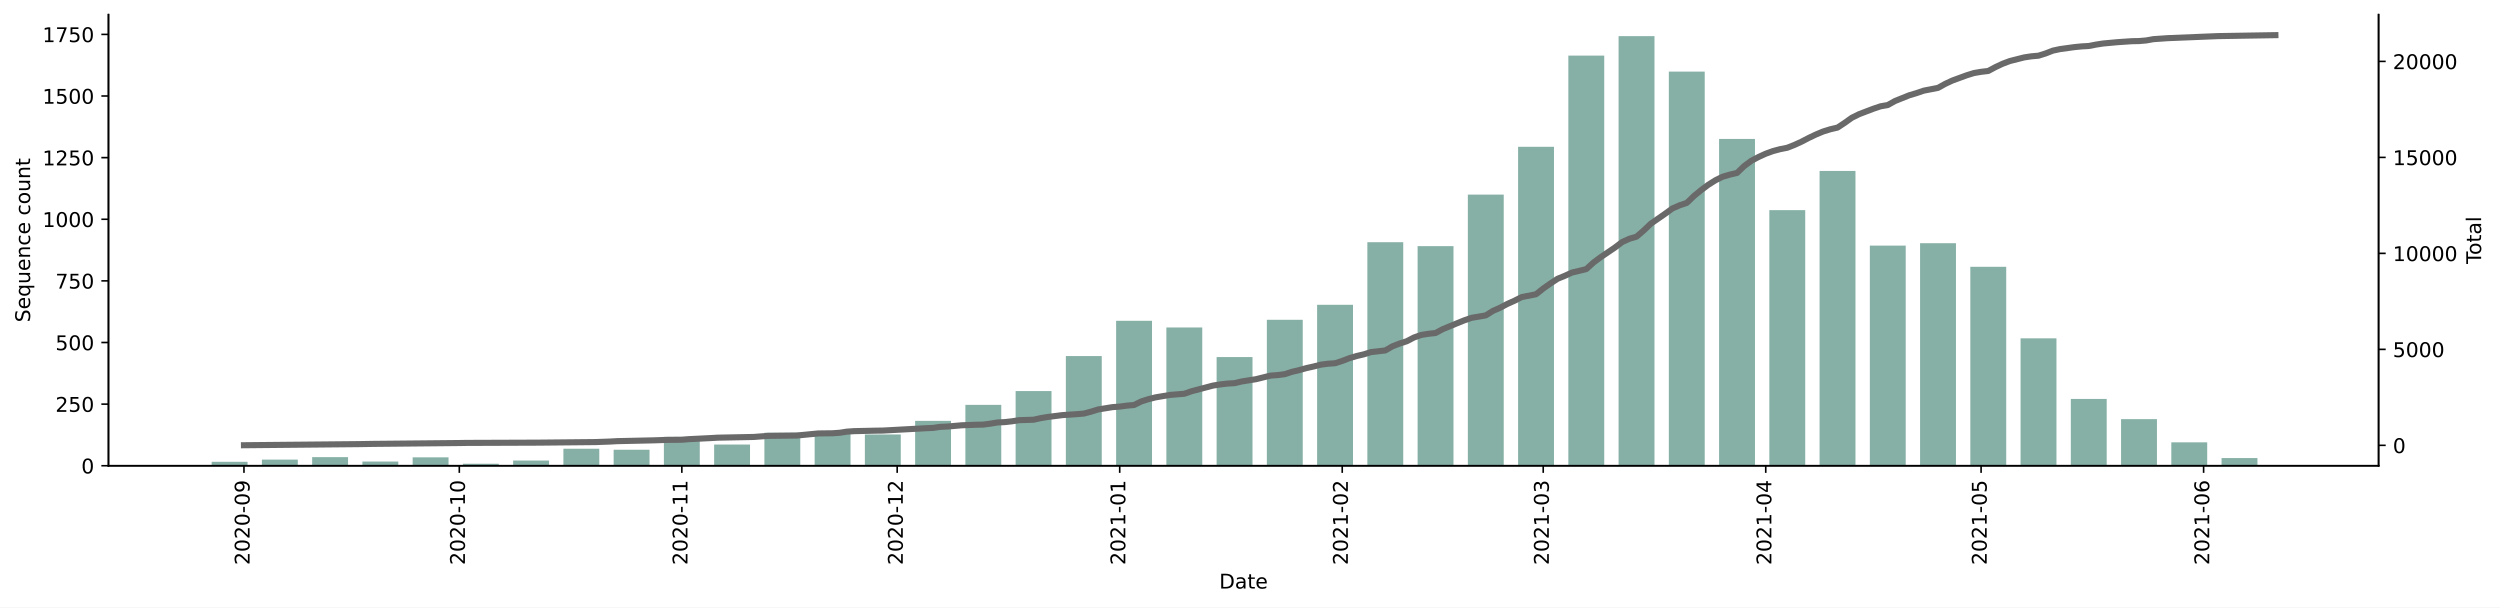
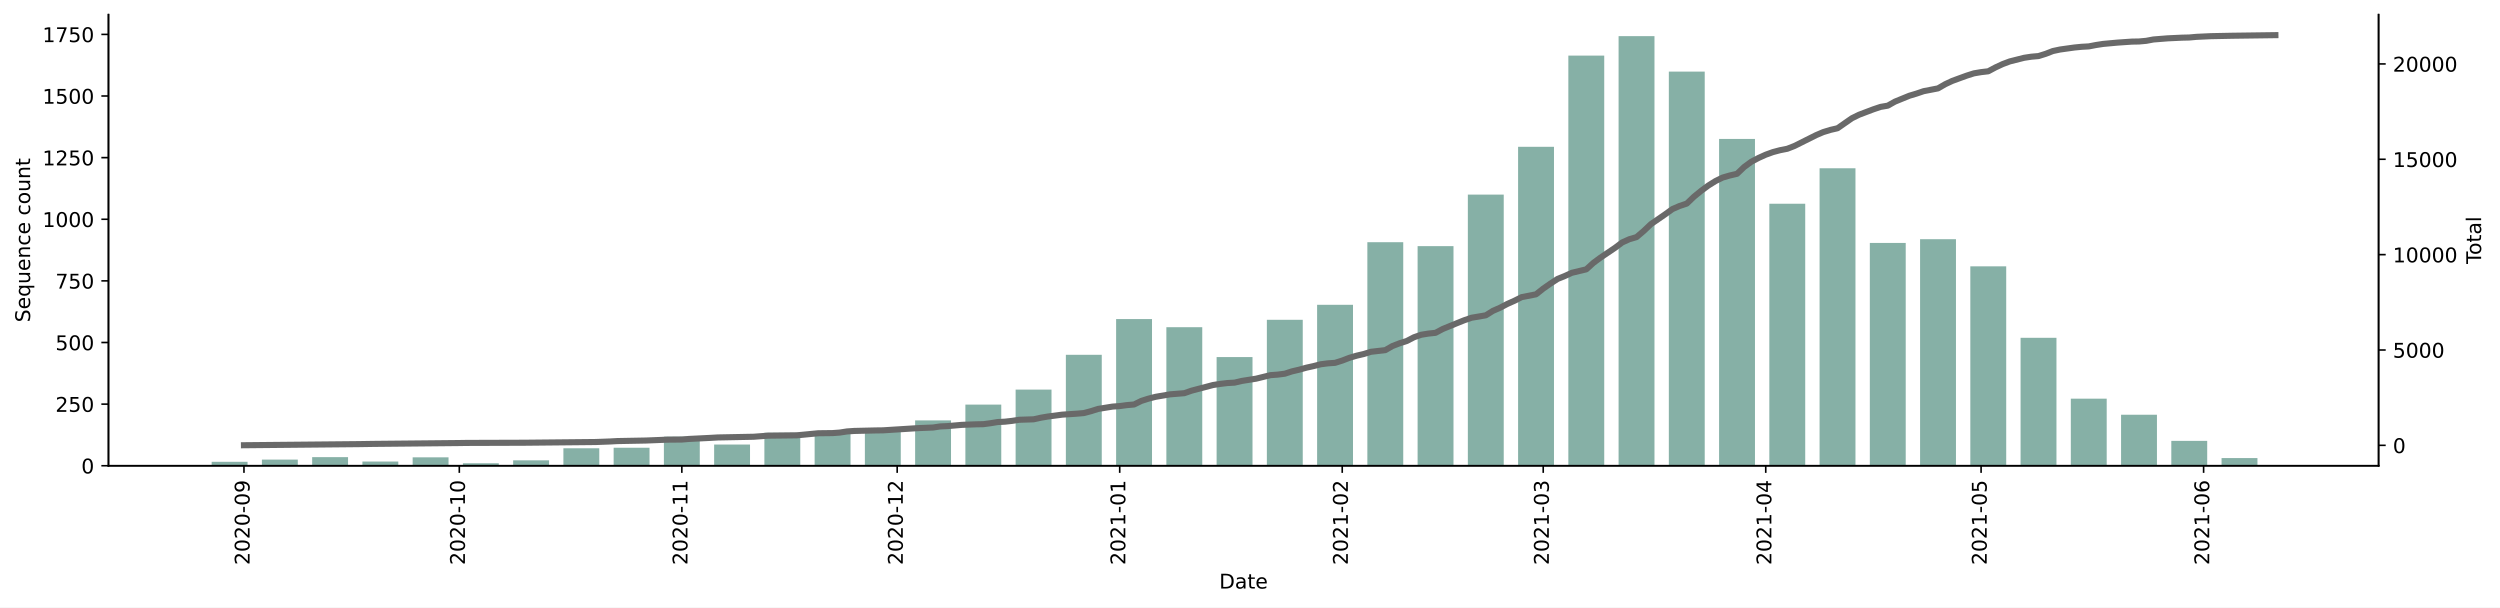
<svg xmlns="http://www.w3.org/2000/svg" xmlns:xlink="http://www.w3.org/1999/xlink" height="298.621pt" version="1.1" viewBox="0 0 1229.019 298.621" width="1229.019pt">
  <defs>
    <style type="text/css">*{stroke-linecap:butt;stroke-linejoin:round;}</style>
  </defs>
  <g id="figure_1">
    <g id="patch_1">
      <path d="M 0 298.621  L 1229.019 298.621  L 1229.019 0  L 0 0  z " style="fill:#ffffff;" />
    </g>
    <g id="axes_1">
      <g id="patch_2">
        <path d="M 53.328 228.96  L 1169.328 228.96  L 1169.328 7.2  L 53.328 7.2  z " style="fill:#ffffff;" />
      </g>
      <g id="patch_3">
-         <path clip-path="url(#p8f05365064)" d="M 104.055 228.96  L 121.7 228.96  L 121.7 227.021  L 104.055 227.021  z " style="fill:#86b0a6;" />
+         <path clip-path="url(#p31b14c990a)" d="M 104.055 228.96  L 121.7 228.96  L 121.7 227.021  L 104.055 227.021  z " style="fill:#86b0a6;" />
      </g>
      <g id="patch_4">
-         <path clip-path="url(#p8f05365064)" d="M 128.757 228.96  L 146.402 228.96  L 146.402 225.931  L 128.757 225.931  z " style="fill:#86b0a6;" />
+         <path clip-path="url(#p31b14c990a)" d="M 128.757 228.96  L 146.402 228.96  L 146.402 225.931  L 128.757 225.931  z " style="fill:#86b0a6;" />
      </g>
      <g id="patch_5">
-         <path clip-path="url(#p8f05365064)" d="M 153.459 228.96  L 171.104 228.96  L 171.104 224.719  L 153.459 224.719  z " style="fill:#86b0a6;" />
+         <path clip-path="url(#p31b14c990a)" d="M 153.459 228.96  L 171.104 228.96  L 171.104 224.719  L 153.459 224.719  z " style="fill:#86b0a6;" />
      </g>
      <g id="patch_6">
-         <path clip-path="url(#p8f05365064)" d="M 178.161 228.96  L 195.806 228.96  L 195.806 226.9  L 178.161 226.9  z " style="fill:#86b0a6;" />
+         <path clip-path="url(#p31b14c990a)" d="M 178.161 228.96  L 195.806 228.96  L 195.806 226.9  L 178.161 226.9  z " style="fill:#86b0a6;" />
      </g>
      <g id="patch_7">
-         <path clip-path="url(#p8f05365064)" d="M 202.863 228.96  L 220.508 228.96  L 220.508 224.84  L 202.863 224.84  z " style="fill:#86b0a6;" />
+         <path clip-path="url(#p31b14c990a)" d="M 202.863 228.96  L 220.508 228.96  L 220.508 224.84  L 202.863 224.84  z " style="fill:#86b0a6;" />
      </g>
      <g id="patch_8">
-         <path clip-path="url(#p8f05365064)" d="M 227.565 228.96  L 245.21 228.96  L 245.21 227.991  L 227.565 227.991  z " style="fill:#86b0a6;" />
+         <path clip-path="url(#p31b14c990a)" d="M 227.565 228.96  L 245.21 228.96  L 245.21 227.748  L 227.565 227.748  z " style="fill:#86b0a6;" />
      </g>
      <g id="patch_9">
-         <path clip-path="url(#p8f05365064)" d="M 252.267 228.96  L 269.912 228.96  L 269.912 226.415  L 252.267 226.415  z " style="fill:#86b0a6;" />
+         <path clip-path="url(#p31b14c990a)" d="M 252.267 228.96  L 269.912 228.96  L 269.912 226.294  L 252.267 226.294  z " style="fill:#86b0a6;" />
      </g>
      <g id="patch_10">
-         <path clip-path="url(#p8f05365064)" d="M 276.969 228.96  L 294.613 228.96  L 294.613 220.599  L 276.969 220.599  z " style="fill:#86b0a6;" />
+         <path clip-path="url(#p31b14c990a)" d="M 276.969 228.96  L 294.613 228.96  L 294.613 220.357  L 276.969 220.357  z " style="fill:#86b0a6;" />
      </g>
      <g id="patch_11">
-         <path clip-path="url(#p8f05365064)" d="M 301.671 228.96  L 319.315 228.96  L 319.315 221.084  L 301.671 221.084  z " style="fill:#86b0a6;" />
+         <path clip-path="url(#p31b14c990a)" d="M 301.671 228.96  L 319.315 228.96  L 319.315 220.115  L 301.671 220.115  z " style="fill:#86b0a6;" />
      </g>
      <g id="patch_12">
-         <path clip-path="url(#p8f05365064)" d="M 326.373 228.96  L 344.017 228.96  L 344.017 214.783  L 326.373 214.783  z " style="fill:#86b0a6;" />
+         <path clip-path="url(#p31b14c990a)" d="M 326.373 228.96  L 344.017 228.96  L 344.017 214.662  L 326.373 214.662  z " style="fill:#86b0a6;" />
      </g>
      <g id="patch_13">
-         <path clip-path="url(#p8f05365064)" d="M 351.075 228.96  L 368.719 228.96  L 368.719 218.539  L 351.075 218.539  z " style="fill:#86b0a6;" />
+         <path clip-path="url(#p31b14c990a)" d="M 351.075 228.96  L 368.719 228.96  L 368.719 218.539  L 351.075 218.539  z " style="fill:#86b0a6;" />
      </g>
      <g id="patch_14">
-         <path clip-path="url(#p8f05365064)" d="M 375.777 228.96  L 393.421 228.96  L 393.421 212.723  L 375.777 212.723  z " style="fill:#86b0a6;" />
+         <path clip-path="url(#p31b14c990a)" d="M 375.777 228.96  L 393.421 228.96  L 393.421 212.723  L 375.777 212.723  z " style="fill:#86b0a6;" />
      </g>
      <g id="patch_15">
-         <path clip-path="url(#p8f05365064)" d="M 400.479 228.96  L 418.123 228.96  L 418.123 212.238  L 400.479 212.238  z " style="fill:#86b0a6;" />
+         <path clip-path="url(#p31b14c990a)" d="M 400.479 228.96  L 418.123 228.96  L 418.123 211.875  L 400.479 211.875  z " style="fill:#86b0a6;" />
      </g>
      <g id="patch_16">
-         <path clip-path="url(#p8f05365064)" d="M 425.181 228.96  L 442.825 228.96  L 442.825 213.571  L 425.181 213.571  z " style="fill:#86b0a6;" />
+         <path clip-path="url(#p31b14c990a)" d="M 425.181 228.96  L 442.825 228.96  L 442.825 212.36  L 425.181 212.36  z " style="fill:#86b0a6;" />
      </g>
      <g id="patch_17">
-         <path clip-path="url(#p8f05365064)" d="M 449.883 228.96  L 467.527 228.96  L 467.527 206.907  L 449.883 206.907  z " style="fill:#86b0a6;" />
+         <path clip-path="url(#p31b14c990a)" d="M 449.883 228.96  L 467.527 228.96  L 467.527 206.665  L 449.883 206.665  z " style="fill:#86b0a6;" />
      </g>
      <g id="patch_18">
-         <path clip-path="url(#p8f05365064)" d="M 474.585 228.96  L 492.229 228.96  L 492.229 199.031  L 474.585 199.031  z " style="fill:#86b0a6;" />
+         <path clip-path="url(#p31b14c990a)" d="M 474.585 228.96  L 492.229 228.96  L 492.229 198.91  L 474.585 198.91  z " style="fill:#86b0a6;" />
      </g>
      <g id="patch_19">
-         <path clip-path="url(#p8f05365064)" d="M 499.287 228.96  L 516.931 228.96  L 516.931 192.245  L 499.287 192.245  z " style="fill:#86b0a6;" />
+         <path clip-path="url(#p31b14c990a)" d="M 499.287 228.96  L 516.931 228.96  L 516.931 191.518  L 499.287 191.518  z " style="fill:#86b0a6;" />
      </g>
      <g id="patch_20">
-         <path clip-path="url(#p8f05365064)" d="M 523.989 228.96  L 541.633 228.96  L 541.633 175.039  L 523.989 175.039  z " style="fill:#86b0a6;" />
+         <path clip-path="url(#p31b14c990a)" d="M 523.989 228.96  L 541.633 228.96  L 541.633 174.433  L 523.989 174.433  z " style="fill:#86b0a6;" />
      </g>
      <g id="patch_21">
-         <path clip-path="url(#p8f05365064)" d="M 548.691 228.96  L 566.335 228.96  L 566.335 157.712  L 548.691 157.712  z " style="fill:#86b0a6;" />
+         <path clip-path="url(#p31b14c990a)" d="M 548.691 228.96  L 566.335 228.96  L 566.335 156.864  L 548.691 156.864  z " style="fill:#86b0a6;" />
      </g>
      <g id="patch_22">
-         <path clip-path="url(#p8f05365064)" d="M 573.393 228.96  L 591.037 228.96  L 591.037 160.983  L 573.393 160.983  z " style="fill:#86b0a6;" />
+         <path clip-path="url(#p31b14c990a)" d="M 573.393 228.96  L 591.037 228.96  L 591.037 160.862  L 573.393 160.862  z " style="fill:#86b0a6;" />
      </g>
      <g id="patch_23">
-         <path clip-path="url(#p8f05365064)" d="M 598.095 228.96  L 615.739 228.96  L 615.739 175.524  L 598.095 175.524  z " style="fill:#86b0a6;" />
+         <path clip-path="url(#p31b14c990a)" d="M 598.095 228.96  L 615.739 228.96  L 615.739 175.524  L 598.095 175.524  z " style="fill:#86b0a6;" />
      </g>
      <g id="patch_24">
-         <path clip-path="url(#p8f05365064)" d="M 622.797 228.96  L 640.441 228.96  L 640.441 157.227  L 622.797 157.227  z " style="fill:#86b0a6;" />
+         <path clip-path="url(#p31b14c990a)" d="M 622.797 228.96  L 640.441 228.96  L 640.441 157.227  L 622.797 157.227  z " style="fill:#86b0a6;" />
      </g>
      <g id="patch_25">
-         <path clip-path="url(#p8f05365064)" d="M 647.499 228.96  L 665.143 228.96  L 665.143 149.836  L 647.499 149.836  z " style="fill:#86b0a6;" />
+         <path clip-path="url(#p31b14c990a)" d="M 647.499 228.96  L 665.143 228.96  L 665.143 149.836  L 647.499 149.836  z " style="fill:#86b0a6;" />
      </g>
      <g id="patch_26">
-         <path clip-path="url(#p8f05365064)" d="M 672.201 228.96  L 689.845 228.96  L 689.845 119.058  L 672.201 119.058  z " style="fill:#86b0a6;" />
+         <path clip-path="url(#p31b14c990a)" d="M 672.201 228.96  L 689.845 228.96  L 689.845 119.058  L 672.201 119.058  z " style="fill:#86b0a6;" />
      </g>
      <g id="patch_27">
-         <path clip-path="url(#p8f05365064)" d="M 696.903 228.96  L 714.547 228.96  L 714.547 120.997  L 696.903 120.997  z " style="fill:#86b0a6;" />
+         <path clip-path="url(#p31b14c990a)" d="M 696.903 228.96  L 714.547 228.96  L 714.547 120.997  L 696.903 120.997  z " style="fill:#86b0a6;" />
      </g>
      <g id="patch_28">
-         <path clip-path="url(#p8f05365064)" d="M 721.605 228.96  L 739.249 228.96  L 739.249 95.673  L 721.605 95.673  z " style="fill:#86b0a6;" />
+         <path clip-path="url(#p31b14c990a)" d="M 721.605 228.96  L 739.249 228.96  L 739.249 95.673  L 721.605 95.673  z " style="fill:#86b0a6;" />
      </g>
      <g id="patch_29">
-         <path clip-path="url(#p8f05365064)" d="M 746.307 228.96  L 763.951 228.96  L 763.951 72.166  L 746.307 72.166  z " style="fill:#86b0a6;" />
+         <path clip-path="url(#p31b14c990a)" d="M 746.307 228.96  L 763.951 228.96  L 763.951 72.166  L 746.307 72.166  z " style="fill:#86b0a6;" />
      </g>
      <g id="patch_30">
-         <path clip-path="url(#p8f05365064)" d="M 771.009 228.96  L 788.653 228.96  L 788.653 27.332  L 771.009 27.332  z " style="fill:#86b0a6;" />
+         <path clip-path="url(#p31b14c990a)" d="M 771.009 228.96  L 788.653 228.96  L 788.653 27.332  L 771.009 27.332  z " style="fill:#86b0a6;" />
      </g>
      <g id="patch_31">
-         <path clip-path="url(#p8f05365064)" d="M 795.711 228.96  L 813.355 228.96  L 813.355 17.76  L 795.711 17.76  z " style="fill:#86b0a6;" />
+         <path clip-path="url(#p31b14c990a)" d="M 795.711 228.96  L 813.355 228.96  L 813.355 17.76  L 795.711 17.76  z " style="fill:#86b0a6;" />
      </g>
      <g id="patch_32">
-         <path clip-path="url(#p8f05365064)" d="M 820.413 228.96  L 838.057 228.96  L 838.057 35.209  L 820.413 35.209  z " style="fill:#86b0a6;" />
+         <path clip-path="url(#p31b14c990a)" d="M 820.413 228.96  L 838.057 228.96  L 838.057 35.209  L 820.413 35.209  z " style="fill:#86b0a6;" />
      </g>
      <g id="patch_33">
-         <path clip-path="url(#p8f05365064)" d="M 845.115 228.96  L 862.759 228.96  L 862.759 68.288  L 845.115 68.288  z " style="fill:#86b0a6;" />
+         <path clip-path="url(#p31b14c990a)" d="M 845.115 228.96  L 862.759 228.96  L 862.759 68.288  L 845.115 68.288  z " style="fill:#86b0a6;" />
      </g>
      <g id="patch_34">
-         <path clip-path="url(#p8f05365064)" d="M 869.817 228.96  L 887.461 228.96  L 887.461 103.306  L 869.817 103.306  z " style="fill:#86b0a6;" />
+         <path clip-path="url(#p31b14c990a)" d="M 869.817 228.96  L 887.461 228.96  L 887.461 100.156  L 869.817 100.156  z " style="fill:#86b0a6;" />
      </g>
      <g id="patch_35">
-         <path clip-path="url(#p8f05365064)" d="M 894.519 228.96  L 912.163 228.96  L 912.163 84.04  L 894.519 84.04  z " style="fill:#86b0a6;" />
+         <path clip-path="url(#p31b14c990a)" d="M 894.519 228.96  L 912.163 228.96  L 912.163 82.707  L 894.519 82.707  z " style="fill:#86b0a6;" />
      </g>
      <g id="patch_36">
-         <path clip-path="url(#p8f05365064)" d="M 919.221 228.96  L 936.865 228.96  L 936.865 120.755  L 919.221 120.755  z " style="fill:#86b0a6;" />
+         <path clip-path="url(#p31b14c990a)" d="M 919.221 228.96  L 936.865 228.96  L 936.865 119.422  L 919.221 119.422  z " style="fill:#86b0a6;" />
      </g>
      <g id="patch_37">
-         <path clip-path="url(#p8f05365064)" d="M 943.923 228.96  L 961.567 228.96  L 961.567 119.543  L 943.923 119.543  z " style="fill:#86b0a6;" />
+         <path clip-path="url(#p31b14c990a)" d="M 943.923 228.96  L 961.567 228.96  L 961.567 117.604  L 943.923 117.604  z " style="fill:#86b0a6;" />
      </g>
      <g id="patch_38">
-         <path clip-path="url(#p8f05365064)" d="M 968.625 228.96  L 986.269 228.96  L 986.269 131.175  L 968.625 131.175  z " style="fill:#86b0a6;" />
+         <path clip-path="url(#p31b14c990a)" d="M 968.625 228.96  L 986.269 228.96  L 986.269 130.933  L 968.625 130.933  z " style="fill:#86b0a6;" />
      </g>
      <g id="patch_39">
-         <path clip-path="url(#p8f05365064)" d="M 993.327 228.96  L 1010.971 228.96  L 1010.971 166.315  L 993.327 166.315  z " style="fill:#86b0a6;" />
+         <path clip-path="url(#p31b14c990a)" d="M 993.327 228.96  L 1010.971 228.96  L 1010.971 166.073  L 993.327 166.073  z " style="fill:#86b0a6;" />
      </g>
      <g id="patch_40">
-         <path clip-path="url(#p8f05365064)" d="M 1018.029 228.96  L 1035.673 228.96  L 1035.673 196.123  L 1018.029 196.123  z " style="fill:#86b0a6;" />
+         <path clip-path="url(#p31b14c990a)" d="M 1018.029 228.96  L 1035.673 228.96  L 1035.673 196.002  L 1018.029 196.002  z " style="fill:#86b0a6;" />
      </g>
      <g id="patch_41">
-         <path clip-path="url(#p8f05365064)" d="M 1042.73 228.96  L 1060.375 228.96  L 1060.375 206.059  L 1042.73 206.059  z " style="fill:#86b0a6;" />
+         <path clip-path="url(#p31b14c990a)" d="M 1042.73 228.96  L 1060.375 228.96  L 1060.375 203.878  L 1042.73 203.878  z " style="fill:#86b0a6;" />
      </g>
      <g id="patch_42">
-         <path clip-path="url(#p8f05365064)" d="M 1067.432 228.96  L 1085.077 228.96  L 1085.077 217.449  L 1067.432 217.449  z " style="fill:#86b0a6;" />
+         <path clip-path="url(#p31b14c990a)" d="M 1067.432 228.96  L 1085.077 228.96  L 1085.077 216.722  L 1067.432 216.722  z " style="fill:#86b0a6;" />
      </g>
      <g id="patch_43">
-         <path clip-path="url(#p8f05365064)" d="M 1092.134 228.96  L 1109.779 228.96  L 1109.779 225.204  L 1092.134 225.204  z " style="fill:#86b0a6;" />
+         <path clip-path="url(#p31b14c990a)" d="M 1092.134 228.96  L 1109.779 228.96  L 1109.779 225.204  L 1092.134 225.204  z " style="fill:#86b0a6;" />
      </g>
      <g id="matplotlib.axis_1">
        <g id="xtick_1">
          <g id="line2d_1">
            <defs>
-               <path d="M 0 0  L 0 3.5  " id="m15569ef4fd" style="stroke:#000000;stroke-width:0.8;" />
+               <path d="M 0 0  L 0 3.5  " id="m50283aba2b" style="stroke:#000000;stroke-width:0.8;" />
            </defs>
            <g>
-               <use style="stroke:#000000;stroke-width:0.8;" x="119.935" xlink:href="#m15569ef4fd" y="228.96" />
+               <use style="stroke:#000000;stroke-width:0.8;" x="119.935" xlink:href="#m50283aba2b" y="228.96" />
            </g>
          </g>
          <g id="text_1">
            <g transform="translate(122.6946 277.7428)rotate(-90)scale(0.1 -0.1)">
              <defs>
                <path d="M 1228 531  L 3431 531  L 3431 0  L 469 0  L 469 531  Q 828 903 1448 1529  Q 2069 2156 2228 2338  Q 2531 2678 2651 2914  Q 2772 3150 2772 3378  Q 2772 3750 2511 3984  Q 2250 4219 1831 4219  Q 1534 4219 1204 4116  Q 875 4013 500 3803  L 500 4441  Q 881 4594 1212 4672  Q 1544 4750 1819 4750  Q 2544 4750 2975 4387  Q 3406 4025 3406 3419  Q 3406 3131 3298 2873  Q 3191 2616 2906 2266  Q 2828 2175 2409 1742  Q 1991 1309 1228 531  z " id="DejaVuSans-32" transform="scale(0.015625)" />
                <path d="M 2034 4250  Q 1547 4250 1301 3770  Q 1056 3291 1056 2328  Q 1056 1369 1301 889  Q 1547 409 2034 409  Q 2525 409 2770 889  Q 3016 1369 3016 2328  Q 3016 3291 2770 3770  Q 2525 4250 2034 4250  z M 2034 4750  Q 2819 4750 3233 4129  Q 3647 3509 3647 2328  Q 3647 1150 3233 529  Q 2819 -91 2034 -91  Q 1250 -91 836 529  Q 422 1150 422 2328  Q 422 3509 836 4129  Q 1250 4750 2034 4750  z " id="DejaVuSans-30" transform="scale(0.015625)" />
                <path d="M 313 2009  L 1997 2009  L 1997 1497  L 313 1497  L 313 2009  z " id="DejaVuSans-2d" transform="scale(0.015625)" />
                <path d="M 703 97  L 703 672  Q 941 559 1184 500  Q 1428 441 1663 441  Q 2288 441 2617 861  Q 2947 1281 2994 2138  Q 2813 1869 2534 1725  Q 2256 1581 1919 1581  Q 1219 1581 811 2004  Q 403 2428 403 3163  Q 403 3881 828 4315  Q 1253 4750 1959 4750  Q 2769 4750 3195 4129  Q 3622 3509 3622 2328  Q 3622 1225 3098 567  Q 2575 -91 1691 -91  Q 1453 -91 1209 -44  Q 966 3 703 97  z M 1959 2075  Q 2384 2075 2632 2365  Q 2881 2656 2881 3163  Q 2881 3666 2632 3958  Q 2384 4250 1959 4250  Q 1534 4250 1286 3958  Q 1038 3666 1038 3163  Q 1038 2656 1286 2365  Q 1534 2075 1959 2075  z " id="DejaVuSans-39" transform="scale(0.015625)" />
              </defs>
              <use xlink:href="#DejaVuSans-32" />
              <use x="63.623" xlink:href="#DejaVuSans-30" />
              <use x="127.246" xlink:href="#DejaVuSans-32" />
              <use x="190.869" xlink:href="#DejaVuSans-30" />
              <use x="254.492" xlink:href="#DejaVuSans-2d" />
              <use x="290.576" xlink:href="#DejaVuSans-30" />
              <use x="354.199" xlink:href="#DejaVuSans-39" />
            </g>
          </g>
        </g>
        <g id="xtick_2">
          <g id="line2d_2">
            <g>
-               <use style="stroke:#000000;stroke-width:0.8;" x="225.801" xlink:href="#m15569ef4fd" y="228.96" />
+               <use style="stroke:#000000;stroke-width:0.8;" x="225.801" xlink:href="#m50283aba2b" y="228.96" />
            </g>
          </g>
          <g id="text_2">
            <g transform="translate(228.5602 277.7428)rotate(-90)scale(0.1 -0.1)">
              <defs>
                <path d="M 794 531  L 1825 531  L 1825 4091  L 703 3866  L 703 4441  L 1819 4666  L 2450 4666  L 2450 531  L 3481 531  L 3481 0  L 794 0  L 794 531  z " id="DejaVuSans-31" transform="scale(0.015625)" />
              </defs>
              <use xlink:href="#DejaVuSans-32" />
              <use x="63.623" xlink:href="#DejaVuSans-30" />
              <use x="127.246" xlink:href="#DejaVuSans-32" />
              <use x="190.869" xlink:href="#DejaVuSans-30" />
              <use x="254.492" xlink:href="#DejaVuSans-2d" />
              <use x="290.576" xlink:href="#DejaVuSans-31" />
              <use x="354.199" xlink:href="#DejaVuSans-30" />
            </g>
          </g>
        </g>
        <g id="xtick_3">
          <g id="line2d_3">
            <g>
-               <use style="stroke:#000000;stroke-width:0.8;" x="335.195" xlink:href="#m15569ef4fd" y="228.96" />
+               <use style="stroke:#000000;stroke-width:0.8;" x="335.195" xlink:href="#m50283aba2b" y="228.96" />
            </g>
          </g>
          <g id="text_3">
            <g transform="translate(337.9547 277.7428)rotate(-90)scale(0.1 -0.1)">
              <use xlink:href="#DejaVuSans-32" />
              <use x="63.623" xlink:href="#DejaVuSans-30" />
              <use x="127.246" xlink:href="#DejaVuSans-32" />
              <use x="190.869" xlink:href="#DejaVuSans-30" />
              <use x="254.492" xlink:href="#DejaVuSans-2d" />
              <use x="290.576" xlink:href="#DejaVuSans-31" />
              <use x="354.199" xlink:href="#DejaVuSans-31" />
            </g>
          </g>
        </g>
        <g id="xtick_4">
          <g id="line2d_4">
            <g>
-               <use style="stroke:#000000;stroke-width:0.8;" x="441.061" xlink:href="#m15569ef4fd" y="228.96" />
+               <use style="stroke:#000000;stroke-width:0.8;" x="441.061" xlink:href="#m50283aba2b" y="228.96" />
            </g>
          </g>
          <g id="text_4">
            <g transform="translate(443.8203 277.7428)rotate(-90)scale(0.1 -0.1)">
              <use xlink:href="#DejaVuSans-32" />
              <use x="63.623" xlink:href="#DejaVuSans-30" />
              <use x="127.246" xlink:href="#DejaVuSans-32" />
              <use x="190.869" xlink:href="#DejaVuSans-30" />
              <use x="254.492" xlink:href="#DejaVuSans-2d" />
              <use x="290.576" xlink:href="#DejaVuSans-31" />
              <use x="354.199" xlink:href="#DejaVuSans-32" />
            </g>
          </g>
        </g>
        <g id="xtick_5">
          <g id="line2d_5">
            <g>
-               <use style="stroke:#000000;stroke-width:0.8;" x="550.455" xlink:href="#m15569ef4fd" y="228.96" />
+               <use style="stroke:#000000;stroke-width:0.8;" x="550.455" xlink:href="#m50283aba2b" y="228.96" />
            </g>
          </g>
          <g id="text_5">
            <g transform="translate(553.2148 277.7428)rotate(-90)scale(0.1 -0.1)">
              <use xlink:href="#DejaVuSans-32" />
              <use x="63.623" xlink:href="#DejaVuSans-30" />
              <use x="127.246" xlink:href="#DejaVuSans-32" />
              <use x="190.869" xlink:href="#DejaVuSans-31" />
              <use x="254.492" xlink:href="#DejaVuSans-2d" />
              <use x="290.576" xlink:href="#DejaVuSans-30" />
              <use x="354.199" xlink:href="#DejaVuSans-31" />
            </g>
          </g>
        </g>
        <g id="xtick_6">
          <g id="line2d_6">
            <g>
-               <use style="stroke:#000000;stroke-width:0.8;" x="659.85" xlink:href="#m15569ef4fd" y="228.96" />
+               <use style="stroke:#000000;stroke-width:0.8;" x="659.85" xlink:href="#m50283aba2b" y="228.96" />
            </g>
          </g>
          <g id="text_6">
            <g transform="translate(662.6092 277.7428)rotate(-90)scale(0.1 -0.1)">
              <use xlink:href="#DejaVuSans-32" />
              <use x="63.623" xlink:href="#DejaVuSans-30" />
              <use x="127.246" xlink:href="#DejaVuSans-32" />
              <use x="190.869" xlink:href="#DejaVuSans-31" />
              <use x="254.492" xlink:href="#DejaVuSans-2d" />
              <use x="290.576" xlink:href="#DejaVuSans-30" />
              <use x="354.199" xlink:href="#DejaVuSans-32" />
            </g>
          </g>
        </g>
        <g id="xtick_7">
          <g id="line2d_7">
            <g>
-               <use style="stroke:#000000;stroke-width:0.8;" x="758.658" xlink:href="#m15569ef4fd" y="228.96" />
+               <use style="stroke:#000000;stroke-width:0.8;" x="758.658" xlink:href="#m50283aba2b" y="228.96" />
            </g>
          </g>
          <g id="text_7">
            <g transform="translate(761.4171 277.7428)rotate(-90)scale(0.1 -0.1)">
              <defs>
                <path d="M 2597 2516  Q 3050 2419 3304 2112  Q 3559 1806 3559 1356  Q 3559 666 3084 287  Q 2609 -91 1734 -91  Q 1441 -91 1130 -33  Q 819 25 488 141  L 488 750  Q 750 597 1062 519  Q 1375 441 1716 441  Q 2309 441 2620 675  Q 2931 909 2931 1356  Q 2931 1769 2642 2001  Q 2353 2234 1838 2234  L 1294 2234  L 1294 2753  L 1863 2753  Q 2328 2753 2575 2939  Q 2822 3125 2822 3475  Q 2822 3834 2567 4026  Q 2313 4219 1838 4219  Q 1578 4219 1281 4162  Q 984 4106 628 3988  L 628 4550  Q 988 4650 1302 4700  Q 1616 4750 1894 4750  Q 2613 4750 3031 4423  Q 3450 4097 3450 3541  Q 3450 3153 3228 2886  Q 3006 2619 2597 2516  z " id="DejaVuSans-33" transform="scale(0.015625)" />
              </defs>
              <use xlink:href="#DejaVuSans-32" />
              <use x="63.623" xlink:href="#DejaVuSans-30" />
              <use x="127.246" xlink:href="#DejaVuSans-32" />
              <use x="190.869" xlink:href="#DejaVuSans-31" />
              <use x="254.492" xlink:href="#DejaVuSans-2d" />
              <use x="290.576" xlink:href="#DejaVuSans-30" />
              <use x="354.199" xlink:href="#DejaVuSans-33" />
            </g>
          </g>
        </g>
        <g id="xtick_8">
          <g id="line2d_8">
            <g>
-               <use style="stroke:#000000;stroke-width:0.8;" x="868.052" xlink:href="#m15569ef4fd" y="228.96" />
+               <use style="stroke:#000000;stroke-width:0.8;" x="868.052" xlink:href="#m50283aba2b" y="228.96" />
            </g>
          </g>
          <g id="text_8">
            <g transform="translate(870.8116 277.7428)rotate(-90)scale(0.1 -0.1)">
              <defs>
                <path d="M 2419 4116  L 825 1625  L 2419 1625  L 2419 4116  z M 2253 4666  L 3047 4666  L 3047 1625  L 3713 1625  L 3713 1100  L 3047 1100  L 3047 0  L 2419 0  L 2419 1100  L 313 1100  L 313 1709  L 2253 4666  z " id="DejaVuSans-34" transform="scale(0.015625)" />
              </defs>
              <use xlink:href="#DejaVuSans-32" />
              <use x="63.623" xlink:href="#DejaVuSans-30" />
              <use x="127.246" xlink:href="#DejaVuSans-32" />
              <use x="190.869" xlink:href="#DejaVuSans-31" />
              <use x="254.492" xlink:href="#DejaVuSans-2d" />
              <use x="290.576" xlink:href="#DejaVuSans-30" />
              <use x="354.199" xlink:href="#DejaVuSans-34" />
            </g>
          </g>
        </g>
        <g id="xtick_9">
          <g id="line2d_9">
            <g>
-               <use style="stroke:#000000;stroke-width:0.8;" x="973.918" xlink:href="#m15569ef4fd" y="228.96" />
+               <use style="stroke:#000000;stroke-width:0.8;" x="973.918" xlink:href="#m50283aba2b" y="228.96" />
            </g>
          </g>
          <g id="text_9">
            <g transform="translate(976.6772 277.7428)rotate(-90)scale(0.1 -0.1)">
              <defs>
                <path d="M 691 4666  L 3169 4666  L 3169 4134  L 1269 4134  L 1269 2991  Q 1406 3038 1543 3061  Q 1681 3084 1819 3084  Q 2600 3084 3056 2656  Q 3513 2228 3513 1497  Q 3513 744 3044 326  Q 2575 -91 1722 -91  Q 1428 -91 1123 -41  Q 819 9 494 109  L 494 744  Q 775 591 1075 516  Q 1375 441 1709 441  Q 2250 441 2565 725  Q 2881 1009 2881 1497  Q 2881 1984 2565 2268  Q 2250 2553 1709 2553  Q 1456 2553 1204 2497  Q 953 2441 691 2322  L 691 4666  z " id="DejaVuSans-35" transform="scale(0.015625)" />
              </defs>
              <use xlink:href="#DejaVuSans-32" />
              <use x="63.623" xlink:href="#DejaVuSans-30" />
              <use x="127.246" xlink:href="#DejaVuSans-32" />
              <use x="190.869" xlink:href="#DejaVuSans-31" />
              <use x="254.492" xlink:href="#DejaVuSans-2d" />
              <use x="290.576" xlink:href="#DejaVuSans-30" />
              <use x="354.199" xlink:href="#DejaVuSans-35" />
            </g>
          </g>
        </g>
        <g id="xtick_10">
          <g id="line2d_10">
            <g>
-               <use style="stroke:#000000;stroke-width:0.8;" x="1083.312" xlink:href="#m15569ef4fd" y="228.96" />
+               <use style="stroke:#000000;stroke-width:0.8;" x="1083.312" xlink:href="#m50283aba2b" y="228.96" />
            </g>
          </g>
          <g id="text_10">
            <g transform="translate(1086.072 277.7428)rotate(-90)scale(0.1 -0.1)">
              <defs>
                <path d="M 2113 2584  Q 1688 2584 1439 2293  Q 1191 2003 1191 1497  Q 1191 994 1439 701  Q 1688 409 2113 409  Q 2538 409 2786 701  Q 3034 994 3034 1497  Q 3034 2003 2786 2293  Q 2538 2584 2113 2584  z M 3366 4563  L 3366 3988  Q 3128 4100 2886 4159  Q 2644 4219 2406 4219  Q 1781 4219 1451 3797  Q 1122 3375 1075 2522  Q 1259 2794 1537 2939  Q 1816 3084 2150 3084  Q 2853 3084 3261 2657  Q 3669 2231 3669 1497  Q 3669 778 3244 343  Q 2819 -91 2113 -91  Q 1303 -91 875 529  Q 447 1150 447 2328  Q 447 3434 972 4092  Q 1497 4750 2381 4750  Q 2619 4750 2861 4703  Q 3103 4656 3366 4563  z " id="DejaVuSans-36" transform="scale(0.015625)" />
              </defs>
              <use xlink:href="#DejaVuSans-32" />
              <use x="63.623" xlink:href="#DejaVuSans-30" />
              <use x="127.246" xlink:href="#DejaVuSans-32" />
              <use x="190.869" xlink:href="#DejaVuSans-31" />
              <use x="254.492" xlink:href="#DejaVuSans-2d" />
              <use x="290.576" xlink:href="#DejaVuSans-30" />
              <use x="354.199" xlink:href="#DejaVuSans-36" />
            </g>
          </g>
        </g>
        <g id="text_11">
          <g transform="translate(599.3773 289.3413)scale(0.1 -0.1)">
            <defs>
              <path d="M 1259 4147  L 1259 519  L 2022 519  Q 2988 519 3436 956  Q 3884 1394 3884 2338  Q 3884 3275 3436 3711  Q 2988 4147 2022 4147  L 1259 4147  z M 628 4666  L 1925 4666  Q 3281 4666 3915 4102  Q 4550 3538 4550 2338  Q 4550 1131 3912 565  Q 3275 0 1925 0  L 628 0  L 628 4666  z " id="DejaVuSans-44" transform="scale(0.015625)" />
              <path d="M 2194 1759  Q 1497 1759 1228 1600  Q 959 1441 959 1056  Q 959 750 1161 570  Q 1363 391 1709 391  Q 2188 391 2477 730  Q 2766 1069 2766 1631  L 2766 1759  L 2194 1759  z M 3341 1997  L 3341 0  L 2766 0  L 2766 531  Q 2569 213 2275 61  Q 1981 -91 1556 -91  Q 1019 -91 701 211  Q 384 513 384 1019  Q 384 1609 779 1909  Q 1175 2209 1959 2209  L 2766 2209  L 2766 2266  Q 2766 2663 2505 2880  Q 2244 3097 1772 3097  Q 1472 3097 1187 3025  Q 903 2953 641 2809  L 641 3341  Q 956 3463 1253 3523  Q 1550 3584 1831 3584  Q 2591 3584 2966 3190  Q 3341 2797 3341 1997  z " id="DejaVuSans-61" transform="scale(0.015625)" />
              <path d="M 1172 4494  L 1172 3500  L 2356 3500  L 2356 3053  L 1172 3053  L 1172 1153  Q 1172 725 1289 603  Q 1406 481 1766 481  L 2356 481  L 2356 0  L 1766 0  Q 1100 0 847 248  Q 594 497 594 1153  L 594 3053  L 172 3053  L 172 3500  L 594 3500  L 594 4494  L 1172 4494  z " id="DejaVuSans-74" transform="scale(0.015625)" />
              <path d="M 3597 1894  L 3597 1613  L 953 1613  Q 991 1019 1311 708  Q 1631 397 2203 397  Q 2534 397 2845 478  Q 3156 559 3463 722  L 3463 178  Q 3153 47 2828 -22  Q 2503 -91 2169 -91  Q 1331 -91 842 396  Q 353 884 353 1716  Q 353 2575 817 3079  Q 1281 3584 2069 3584  Q 2775 3584 3186 3129  Q 3597 2675 3597 1894  z M 3022 2063  Q 3016 2534 2758 2815  Q 2500 3097 2075 3097  Q 1594 3097 1305 2825  Q 1016 2553 972 2059  L 3022 2063  z " id="DejaVuSans-65" transform="scale(0.015625)" />
            </defs>
            <use xlink:href="#DejaVuSans-44" />
            <use x="77.002" xlink:href="#DejaVuSans-61" />
            <use x="138.281" xlink:href="#DejaVuSans-74" />
            <use x="177.49" xlink:href="#DejaVuSans-65" />
          </g>
        </g>
      </g>
      <g id="matplotlib.axis_2">
        <g id="ytick_1">
          <g id="line2d_11">
            <defs>
-               <path d="M 0 0  L -3.5 0  " id="m37ac265736" style="stroke:#000000;stroke-width:0.8;" />
+               <path d="M 0 0  L -3.5 0  " id="md1b941ae4e" style="stroke:#000000;stroke-width:0.8;" />
            </defs>
            <g>
-               <use style="stroke:#000000;stroke-width:0.8;" x="53.328" xlink:href="#m37ac265736" y="228.96" />
+               <use style="stroke:#000000;stroke-width:0.8;" x="53.328" xlink:href="#md1b941ae4e" y="228.96" />
            </g>
          </g>
          <g id="text_12">
            <g transform="translate(39.96563 232.7592)scale(0.1 -0.1)">
              <use xlink:href="#DejaVuSans-30" />
            </g>
          </g>
        </g>
        <g id="ytick_2">
          <g id="line2d_12">
            <g>
-               <use style="stroke:#000000;stroke-width:0.8;" x="53.328" xlink:href="#m37ac265736" y="198.667" />
+               <use style="stroke:#000000;stroke-width:0.8;" x="53.328" xlink:href="#md1b941ae4e" y="198.667" />
            </g>
          </g>
          <g id="text_13">
            <g transform="translate(27.24063 202.4666)scale(0.1 -0.1)">
              <use xlink:href="#DejaVuSans-32" />
              <use x="63.623" xlink:href="#DejaVuSans-35" />
              <use x="127.246" xlink:href="#DejaVuSans-30" />
            </g>
          </g>
        </g>
        <g id="ytick_3">
          <g id="line2d_13">
            <g>
-               <use style="stroke:#000000;stroke-width:0.8;" x="53.328" xlink:href="#m37ac265736" y="168.375" />
+               <use style="stroke:#000000;stroke-width:0.8;" x="53.328" xlink:href="#md1b941ae4e" y="168.375" />
            </g>
          </g>
          <g id="text_14">
            <g transform="translate(27.24063 172.174)scale(0.1 -0.1)">
              <use xlink:href="#DejaVuSans-35" />
              <use x="63.623" xlink:href="#DejaVuSans-30" />
              <use x="127.246" xlink:href="#DejaVuSans-30" />
            </g>
          </g>
        </g>
        <g id="ytick_4">
          <g id="line2d_14">
            <g>
-               <use style="stroke:#000000;stroke-width:0.8;" x="53.328" xlink:href="#m37ac265736" y="138.082" />
+               <use style="stroke:#000000;stroke-width:0.8;" x="53.328" xlink:href="#md1b941ae4e" y="138.082" />
            </g>
          </g>
          <g id="text_15">
            <g transform="translate(27.24063 141.8814)scale(0.1 -0.1)">
              <defs>
                <path d="M 525 4666  L 3525 4666  L 3525 4397  L 1831 0  L 1172 0  L 2766 4134  L 525 4134  L 525 4666  z " id="DejaVuSans-37" transform="scale(0.015625)" />
              </defs>
              <use xlink:href="#DejaVuSans-37" />
              <use x="63.623" xlink:href="#DejaVuSans-35" />
              <use x="127.246" xlink:href="#DejaVuSans-30" />
            </g>
          </g>
        </g>
        <g id="ytick_5">
          <g id="line2d_15">
            <g>
-               <use style="stroke:#000000;stroke-width:0.8;" x="53.328" xlink:href="#m37ac265736" y="107.79" />
+               <use style="stroke:#000000;stroke-width:0.8;" x="53.328" xlink:href="#md1b941ae4e" y="107.79" />
            </g>
          </g>
          <g id="text_16">
            <g transform="translate(20.87813 111.5888)scale(0.1 -0.1)">
              <use xlink:href="#DejaVuSans-31" />
              <use x="63.623" xlink:href="#DejaVuSans-30" />
              <use x="127.246" xlink:href="#DejaVuSans-30" />
              <use x="190.869" xlink:href="#DejaVuSans-30" />
            </g>
          </g>
        </g>
        <g id="ytick_6">
          <g id="line2d_16">
            <g>
-               <use style="stroke:#000000;stroke-width:0.8;" x="53.328" xlink:href="#m37ac265736" y="77.497" />
+               <use style="stroke:#000000;stroke-width:0.8;" x="53.328" xlink:href="#md1b941ae4e" y="77.497" />
            </g>
          </g>
          <g id="text_17">
            <g transform="translate(20.87813 81.29622)scale(0.1 -0.1)">
              <use xlink:href="#DejaVuSans-31" />
              <use x="63.623" xlink:href="#DejaVuSans-32" />
              <use x="127.246" xlink:href="#DejaVuSans-35" />
              <use x="190.869" xlink:href="#DejaVuSans-30" />
            </g>
          </g>
        </g>
        <g id="ytick_7">
          <g id="line2d_17">
            <g>
-               <use style="stroke:#000000;stroke-width:0.8;" x="53.328" xlink:href="#m37ac265736" y="47.204" />
+               <use style="stroke:#000000;stroke-width:0.8;" x="53.328" xlink:href="#md1b941ae4e" y="47.204" />
            </g>
          </g>
          <g id="text_18">
            <g transform="translate(20.87813 51.00362)scale(0.1 -0.1)">
              <use xlink:href="#DejaVuSans-31" />
              <use x="63.623" xlink:href="#DejaVuSans-35" />
              <use x="127.246" xlink:href="#DejaVuSans-30" />
              <use x="190.869" xlink:href="#DejaVuSans-30" />
            </g>
          </g>
        </g>
        <g id="ytick_8">
          <g id="line2d_18">
            <g>
-               <use style="stroke:#000000;stroke-width:0.8;" x="53.328" xlink:href="#m37ac265736" y="16.912" />
+               <use style="stroke:#000000;stroke-width:0.8;" x="53.328" xlink:href="#md1b941ae4e" y="16.912" />
            </g>
          </g>
          <g id="text_19">
            <g transform="translate(20.87813 20.71103)scale(0.1 -0.1)">
              <use xlink:href="#DejaVuSans-31" />
              <use x="63.623" xlink:href="#DejaVuSans-37" />
              <use x="127.246" xlink:href="#DejaVuSans-35" />
              <use x="190.869" xlink:href="#DejaVuSans-30" />
            </g>
          </g>
        </g>
        <g id="text_20">
          <g transform="translate(14.79844 158.4402)rotate(-90)scale(0.1 -0.1)">
            <defs>
              <path d="M 3425 4513  L 3425 3897  Q 3066 4069 2747 4153  Q 2428 4238 2131 4238  Q 1616 4238 1336 4038  Q 1056 3838 1056 3469  Q 1056 3159 1242 3001  Q 1428 2844 1947 2747  L 2328 2669  Q 3034 2534 3370 2195  Q 3706 1856 3706 1288  Q 3706 609 3251 259  Q 2797 -91 1919 -91  Q 1588 -91 1214 -16  Q 841 59 441 206  L 441 856  Q 825 641 1194 531  Q 1563 422 1919 422  Q 2459 422 2753 634  Q 3047 847 3047 1241  Q 3047 1584 2836 1778  Q 2625 1972 2144 2069  L 1759 2144  Q 1053 2284 737 2584  Q 422 2884 422 3419  Q 422 4038 858 4394  Q 1294 4750 2059 4750  Q 2388 4750 2728 4690  Q 3069 4631 3425 4513  z " id="DejaVuSans-53" transform="scale(0.015625)" />
              <path d="M 947 1747  Q 947 1113 1208 752  Q 1469 391 1925 391  Q 2381 391 2643 752  Q 2906 1113 2906 1747  Q 2906 2381 2643 2742  Q 2381 3103 1925 3103  Q 1469 3103 1208 2742  Q 947 2381 947 1747  z M 2906 525  Q 2725 213 2448 61  Q 2172 -91 1784 -91  Q 1150 -91 751 415  Q 353 922 353 1747  Q 353 2572 751 3078  Q 1150 3584 1784 3584  Q 2172 3584 2448 3432  Q 2725 3281 2906 2969  L 2906 3500  L 3481 3500  L 3481 -1331  L 2906 -1331  L 2906 525  z " id="DejaVuSans-71" transform="scale(0.015625)" />
              <path d="M 544 1381  L 544 3500  L 1119 3500  L 1119 1403  Q 1119 906 1312 657  Q 1506 409 1894 409  Q 2359 409 2629 706  Q 2900 1003 2900 1516  L 2900 3500  L 3475 3500  L 3475 0  L 2900 0  L 2900 538  Q 2691 219 2414 64  Q 2138 -91 1772 -91  Q 1169 -91 856 284  Q 544 659 544 1381  z M 1991 3584  L 1991 3584  z " id="DejaVuSans-75" transform="scale(0.015625)" />
              <path d="M 3513 2113  L 3513 0  L 2938 0  L 2938 2094  Q 2938 2591 2744 2837  Q 2550 3084 2163 3084  Q 1697 3084 1428 2787  Q 1159 2491 1159 1978  L 1159 0  L 581 0  L 581 3500  L 1159 3500  L 1159 2956  Q 1366 3272 1645 3428  Q 1925 3584 2291 3584  Q 2894 3584 3203 3211  Q 3513 2838 3513 2113  z " id="DejaVuSans-6e" transform="scale(0.015625)" />
              <path d="M 3122 3366  L 3122 2828  Q 2878 2963 2633 3030  Q 2388 3097 2138 3097  Q 1578 3097 1268 2742  Q 959 2388 959 1747  Q 959 1106 1268 751  Q 1578 397 2138 397  Q 2388 397 2633 464  Q 2878 531 3122 666  L 3122 134  Q 2881 22 2623 -34  Q 2366 -91 2075 -91  Q 1284 -91 818 406  Q 353 903 353 1747  Q 353 2603 823 3093  Q 1294 3584 2113 3584  Q 2378 3584 2631 3529  Q 2884 3475 3122 3366  z " id="DejaVuSans-63" transform="scale(0.015625)" />
              <path id="DejaVuSans-20" transform="scale(0.015625)" />
              <path d="M 1959 3097  Q 1497 3097 1228 2736  Q 959 2375 959 1747  Q 959 1119 1226 758  Q 1494 397 1959 397  Q 2419 397 2687 759  Q 2956 1122 2956 1747  Q 2956 2369 2687 2733  Q 2419 3097 1959 3097  z M 1959 3584  Q 2709 3584 3137 3096  Q 3566 2609 3566 1747  Q 3566 888 3137 398  Q 2709 -91 1959 -91  Q 1206 -91 779 398  Q 353 888 353 1747  Q 353 2609 779 3096  Q 1206 3584 1959 3584  z " id="DejaVuSans-6f" transform="scale(0.015625)" />
            </defs>
            <use xlink:href="#DejaVuSans-53" />
            <use x="63.477" xlink:href="#DejaVuSans-65" />
            <use x="125" xlink:href="#DejaVuSans-71" />
            <use x="188.477" xlink:href="#DejaVuSans-75" />
            <use x="251.855" xlink:href="#DejaVuSans-65" />
            <use x="313.379" xlink:href="#DejaVuSans-6e" />
            <use x="376.758" xlink:href="#DejaVuSans-63" />
            <use x="431.738" xlink:href="#DejaVuSans-65" />
            <use x="493.262" xlink:href="#DejaVuSans-20" />
            <use x="525.049" xlink:href="#DejaVuSans-63" />
            <use x="580.029" xlink:href="#DejaVuSans-6f" />
            <use x="641.211" xlink:href="#DejaVuSans-75" />
            <use x="704.59" xlink:href="#DejaVuSans-6e" />
            <use x="767.969" xlink:href="#DejaVuSans-74" />
          </g>
        </g>
      </g>
      <g id="patch_44">
        <path d="M 53.328 228.96  L 53.328 7.2  " style="fill:none;stroke:#000000;stroke-linecap:square;stroke-linejoin:miter;stroke-width:0.8;" />
      </g>
      <g id="patch_45">
        <path d="M 1169.328 228.96  L 1169.328 7.2  " style="fill:none;stroke:#000000;stroke-linecap:square;stroke-linejoin:miter;stroke-width:0.8;" />
      </g>
      <g id="patch_46">
        <path d="M 53.328 228.96  L 1169.328 228.96  " style="fill:none;stroke:#000000;stroke-linecap:square;stroke-linejoin:miter;stroke-width:0.8;" />
      </g>
    </g>
    <g id="axes_2">
      <g id="matplotlib.axis_3">
        <g id="ytick_9">
          <g id="line2d_19">
            <defs>
-               <path d="M 0 0  L 3.5 0  " id="m85097e16b9" style="stroke:#000000;stroke-width:0.8;" />
+               <path d="M 0 0  L 3.5 0  " id="m92ae51f406" style="stroke:#000000;stroke-width:0.8;" />
            </defs>
            <g>
-               <use style="stroke:#000000;stroke-width:0.8;" x="1169.328" xlink:href="#m85097e16b9" y="218.937" />
+               <use style="stroke:#000000;stroke-width:0.8;" x="1169.328" xlink:href="#m92ae51f406" y="218.936" />
            </g>
          </g>
          <g id="text_21">
-             <g transform="translate(1176.328 222.7358)scale(0.1 -0.1)">
+             <g transform="translate(1176.328 222.7355)scale(0.1 -0.1)">
              <use xlink:href="#DejaVuSans-30" />
            </g>
          </g>
        </g>
        <g id="ytick_10">
          <g id="line2d_20">
            <g>
-               <use style="stroke:#000000;stroke-width:0.8;" x="1169.328" xlink:href="#m85097e16b9" y="171.748" />
+               <use style="stroke:#000000;stroke-width:0.8;" x="1169.328" xlink:href="#m92ae51f406" y="172.059" />
            </g>
          </g>
          <g id="text_22">
-             <g transform="translate(1176.328 175.547)scale(0.1 -0.1)">
+             <g transform="translate(1176.328 175.8583)scale(0.1 -0.1)">
              <use xlink:href="#DejaVuSans-35" />
              <use x="63.623" xlink:href="#DejaVuSans-30" />
              <use x="127.246" xlink:href="#DejaVuSans-30" />
              <use x="190.869" xlink:href="#DejaVuSans-30" />
            </g>
          </g>
        </g>
        <g id="ytick_11">
          <g id="line2d_21">
            <g>
-               <use style="stroke:#000000;stroke-width:0.8;" x="1169.328" xlink:href="#m85097e16b9" y="124.559" />
+               <use style="stroke:#000000;stroke-width:0.8;" x="1169.328" xlink:href="#m92ae51f406" y="125.182" />
            </g>
          </g>
          <g id="text_23">
-             <g transform="translate(1176.328 128.3582)scale(0.1 -0.1)">
+             <g transform="translate(1176.328 128.9811)scale(0.1 -0.1)">
              <use xlink:href="#DejaVuSans-31" />
              <use x="63.623" xlink:href="#DejaVuSans-30" />
              <use x="127.246" xlink:href="#DejaVuSans-30" />
              <use x="190.869" xlink:href="#DejaVuSans-30" />
              <use x="254.492" xlink:href="#DejaVuSans-30" />
            </g>
          </g>
        </g>
        <g id="ytick_12">
          <g id="line2d_22">
            <g>
-               <use style="stroke:#000000;stroke-width:0.8;" x="1169.328" xlink:href="#m85097e16b9" y="77.37" />
+               <use style="stroke:#000000;stroke-width:0.8;" x="1169.328" xlink:href="#m92ae51f406" y="78.305" />
            </g>
          </g>
          <g id="text_24">
-             <g transform="translate(1176.328 81.16944)scale(0.1 -0.1)">
+             <g transform="translate(1176.328 82.10393)scale(0.1 -0.1)">
              <use xlink:href="#DejaVuSans-31" />
              <use x="63.623" xlink:href="#DejaVuSans-35" />
              <use x="127.246" xlink:href="#DejaVuSans-30" />
              <use x="190.869" xlink:href="#DejaVuSans-30" />
              <use x="254.492" xlink:href="#DejaVuSans-30" />
            </g>
          </g>
        </g>
        <g id="ytick_13">
          <g id="line2d_23">
            <g>
-               <use style="stroke:#000000;stroke-width:0.8;" x="1169.328" xlink:href="#m85097e16b9" y="30.181" />
+               <use style="stroke:#000000;stroke-width:0.8;" x="1169.328" xlink:href="#m92ae51f406" y="31.428" />
            </g>
          </g>
          <g id="text_25">
-             <g transform="translate(1176.328 33.98064)scale(0.1 -0.1)">
+             <g transform="translate(1176.328 35.22675)scale(0.1 -0.1)">
              <use xlink:href="#DejaVuSans-32" />
              <use x="63.623" xlink:href="#DejaVuSans-30" />
              <use x="127.246" xlink:href="#DejaVuSans-30" />
              <use x="190.869" xlink:href="#DejaVuSans-30" />
              <use x="254.492" xlink:href="#DejaVuSans-30" />
            </g>
          </g>
        </g>
        <g id="text_26">
          <g transform="translate(1219.739 129.7566)rotate(-90)scale(0.1 -0.1)">
            <defs>
              <path d="M -19 4666  L 3928 4666  L 3928 4134  L 2272 4134  L 2272 0  L 1638 0  L 1638 4134  L -19 4134  L -19 4666  z " id="DejaVuSans-54" transform="scale(0.015625)" />
              <path d="M 603 4863  L 1178 4863  L 1178 0  L 603 0  L 603 4863  z " id="DejaVuSans-6c" transform="scale(0.015625)" />
            </defs>
            <use xlink:href="#DejaVuSans-54" />
            <use x="44.084" xlink:href="#DejaVuSans-6f" />
            <use x="105.266" xlink:href="#DejaVuSans-74" />
            <use x="144.475" xlink:href="#DejaVuSans-61" />
            <use x="205.754" xlink:href="#DejaVuSans-6c" />
          </g>
        </g>
      </g>
      <g id="line2d_24">
-         <path clip-path="url(#p8f05365064)" d="M 119.935 218.88  L 176.397 218.333  L 183.455 218.219  L 225.801 217.795  L 229.33 217.738  L 264.618 217.606  L 292.849 217.323  L 299.907 217.068  L 303.436 216.87  L 321.08 216.483  L 328.138 216.247  L 335.195 216.181  L 338.724 215.888  L 349.311 215.369  L 352.84 215.162  L 370.484 214.812  L 377.542 214.284  L 391.657 214.114  L 402.244 213.085  L 409.301 213  L 412.83 212.745  L 416.359 212.198  L 419.888 211.953  L 430.474 211.717  L 434.003 211.67  L 455.176 210.518  L 458.705 210.367  L 462.234 209.848  L 465.763 209.688  L 472.821 209.074  L 479.878 208.8  L 483.407 208.734  L 486.936 208.263  L 490.465 207.677  L 493.994 207.507  L 497.523 207.111  L 501.051 206.564  L 508.109 206.337  L 511.638 205.554  L 515.167 204.969  L 522.225 204.082  L 529.282 203.61  L 532.811 203.317  L 536.34 202.392  L 539.869 201.288  L 546.927 200.146  L 550.455 199.891  L 553.984 199.41  L 557.513 199.108  L 561.042 197.362  L 564.571 196.229  L 568.1 195.342  L 575.157 194.153  L 582.215 193.577  L 585.744 192.341  L 596.33 189.547  L 599.859 188.991  L 603.388 188.566  L 606.917 188.368  L 610.446 187.528  L 617.504 186.405  L 624.561 184.659  L 628.09 184.404  L 631.619 183.941  L 635.148 182.79  L 638.677 181.959  L 642.206 180.969  L 645.734 180.185  L 649.263 179.279  L 652.792 178.817  L 656.321 178.571  L 659.85 177.448  L 663.379 176.08  L 666.908 175.032  L 670.436 174.202  L 673.965 173.097  L 681.023 172.286  L 684.552 170.247  L 688.081 168.879  L 691.61 167.746  L 695.138 165.906  L 698.667 164.67  L 702.196 164.094  L 705.725 163.716  L 709.254 161.819  L 716.312 158.912  L 719.84 157.487  L 723.369 156.26  L 730.427 155.052  L 733.956 152.835  L 737.485 151.277  L 741.014 149.418  L 744.542 147.833  L 748.071 146.049  L 755.129 144.661  L 758.658 141.84  L 762.187 139.367  L 765.715 137.045  L 769.244 135.611  L 772.773 133.997  L 779.831 132.298  L 783.36 129.07  L 786.889 126.447  L 793.946 121.662  L 797.475 118.991  L 801.004 117.386  L 804.533 116.348  L 808.062 113.319  L 811.591 109.94  L 818.648 105.042  L 822.177 102.475  L 825.706 100.936  L 829.235 99.757  L 832.764 96.35  L 836.293 93.452  L 839.821 90.828  L 843.35 88.611  L 846.879 86.874  L 850.408 85.845  L 853.937 85.015  L 857.466 81.627  L 860.995 79.022  L 864.523 77.172  L 868.052 75.558  L 871.581 74.275  L 875.11 73.331  L 878.639 72.632  L 882.168 71.245  L 885.697 69.622  L 889.225 67.791  L 892.754 66.111  L 896.283 64.639  L 899.812 63.544  L 903.341 62.723  L 906.87 60.392  L 910.398 57.881  L 913.927 56.135  L 920.985 53.445  L 924.514 52.256  L 928.043 51.643  L 931.572 49.67  L 938.629 46.83  L 942.158 45.782  L 945.687 44.574  L 952.745 43.196  L 956.274 41.233  L 959.802 39.591  L 966.86 37.005  L 970.389 35.91  L 973.918 35.306  L 977.447 34.891  L 980.976 32.994  L 984.504 31.342  L 988.033 30.012  L 995.091 28.228  L 998.62 27.69  L 1002.149 27.378  L 1005.678 26.265  L 1009.206 24.887  L 1012.735 24.132  L 1019.793 23.16  L 1023.322 22.811  L 1026.851 22.612  L 1030.38 21.933  L 1033.908 21.385  L 1040.966 20.734  L 1048.024 20.253  L 1051.553 20.187  L 1055.081 19.885  L 1058.61 19.252  L 1065.668 18.762  L 1090.37 17.752  L 1118.601 17.28  L 1118.601 17.28  " style="fill:none;stroke:#696969;stroke-linecap:square;stroke-width:3;" />
+         <path clip-path="url(#p31b14c990a)" d="M 119.935 218.88  L 176.397 218.336  L 183.455 218.224  L 225.801 217.802  L 229.33 217.746  L 257.561 217.652  L 292.849 217.296  L 299.907 217.033  L 303.436 216.836  L 317.551 216.564  L 328.138 216.142  L 335.195 216.077  L 338.724 215.786  L 349.311 215.261  L 352.84 215.055  L 370.484 214.708  L 377.542 214.183  L 391.657 214.014  L 402.244 212.992  L 409.301 212.908  L 412.83 212.655  L 416.359 212.102  L 419.888 211.858  L 430.474 211.605  L 434.003 211.558  L 451.647 210.451  L 458.705 210.17  L 462.234 209.636  L 465.763 209.476  L 472.821 208.867  L 479.878 208.595  L 483.407 208.53  L 486.936 208.061  L 490.465 207.479  L 493.994 207.301  L 497.523 206.908  L 501.051 206.364  L 508.109 206.139  L 511.638 205.361  L 515.167 204.761  L 522.225 203.842  L 529.282 203.373  L 532.811 203.073  L 536.34 202.135  L 539.869 201.02  L 546.927 199.885  L 550.455 199.632  L 553.984 199.154  L 557.513 198.854  L 561.042 197.11  L 564.571 195.985  L 568.1 195.076  L 575.157 193.866  L 582.215 193.294  L 585.744 192.066  L 596.33 189.282  L 599.859 188.729  L 603.388 188.307  L 606.917 188.11  L 610.446 187.275  L 617.504 186.16  L 624.561 184.425  L 628.09 184.172  L 631.619 183.713  L 635.148 182.569  L 638.677 181.744  L 642.206 180.759  L 645.734 179.981  L 649.263 179.081  L 652.792 178.622  L 656.321 178.378  L 659.85 177.262  L 663.379 175.903  L 666.908 174.862  L 670.436 174.037  L 673.965 172.94  L 681.023 172.134  L 684.552 170.109  L 688.081 168.75  L 691.61 167.624  L 695.138 165.796  L 698.667 164.568  L 702.196 163.996  L 705.725 163.621  L 709.254 161.737  L 716.312 158.849  L 719.84 157.433  L 723.369 156.215  L 730.427 155.015  L 733.956 152.811  L 737.485 151.264  L 741.014 149.417  L 744.542 147.842  L 748.071 146.07  L 755.129 144.692  L 758.658 141.889  L 762.187 139.433  L 765.715 137.126  L 769.244 135.701  L 772.773 134.098  L 779.831 132.41  L 783.36 129.204  L 786.889 126.598  L 793.946 121.844  L 797.475 119.191  L 801.004 117.597  L 804.533 116.566  L 808.062 113.556  L 811.591 110.2  L 818.648 105.334  L 822.177 102.784  L 825.706 101.256  L 829.235 100.084  L 832.764 96.699  L 836.293 93.821  L 839.821 91.215  L 843.35 89.011  L 846.879 87.286  L 850.408 86.264  L 853.937 85.439  L 857.466 82.074  L 860.995 79.486  L 864.523 77.648  L 868.052 76.045  L 871.581 74.77  L 875.11 73.833  L 878.639 73.139  L 882.168 71.761  L 892.754 66.464  L 896.283 64.954  L 899.812 63.867  L 903.341 63.051  L 910.398 58.138  L 913.927 56.404  L 920.985 53.732  L 924.514 52.55  L 928.043 51.941  L 931.572 49.963  L 938.629 47.075  L 942.158 46.016  L 945.687 44.816  L 952.745 43.447  L 956.274 41.403  L 959.802 39.753  L 966.86 37.175  L 970.389 36.059  L 973.918 35.459  L 977.447 35.046  L 980.976 33.153  L 984.504 31.512  L 988.033 30.19  L 995.091 28.409  L 998.62 27.874  L 1002.149 27.565  L 1005.678 26.459  L 1009.206 25.09  L 1012.735 24.34  L 1019.793 23.355  L 1023.322 23.008  L 1026.851 22.812  L 1030.38 22.136  L 1033.908 21.593  L 1040.966 20.946  L 1048.024 20.458  L 1051.553 20.393  L 1055.081 20.074  L 1058.61 19.408  L 1065.668 18.846  L 1072.726 18.518  L 1076.255 18.433  L 1079.783 18.114  L 1086.841 17.786  L 1097.428 17.571  L 1118.601 17.28  L 1118.601 17.28  " style="fill:none;stroke:#696969;stroke-linecap:square;stroke-width:3;" />
      </g>
      <g id="patch_47">
        <path d="M 53.328 228.96  L 53.328 7.2  " style="fill:none;stroke:#000000;stroke-linecap:square;stroke-linejoin:miter;stroke-width:0.8;" />
      </g>
      <g id="patch_48">
        <path d="M 1169.328 228.96  L 1169.328 7.2  " style="fill:none;stroke:#000000;stroke-linecap:square;stroke-linejoin:miter;stroke-width:0.8;" />
      </g>
      <g id="patch_49">
        <path d="M 53.328 228.96  L 1169.328 228.96  " style="fill:none;stroke:#000000;stroke-linecap:square;stroke-linejoin:miter;stroke-width:0.8;" />
      </g>
    </g>
  </g>
  <defs>
-     <clipPath id="p8f05365064">
+     <clipPath id="p31b14c990a">
      <rect height="221.76" width="1116" x="53.328" y="7.2" />
    </clipPath>
  </defs>
</svg>
